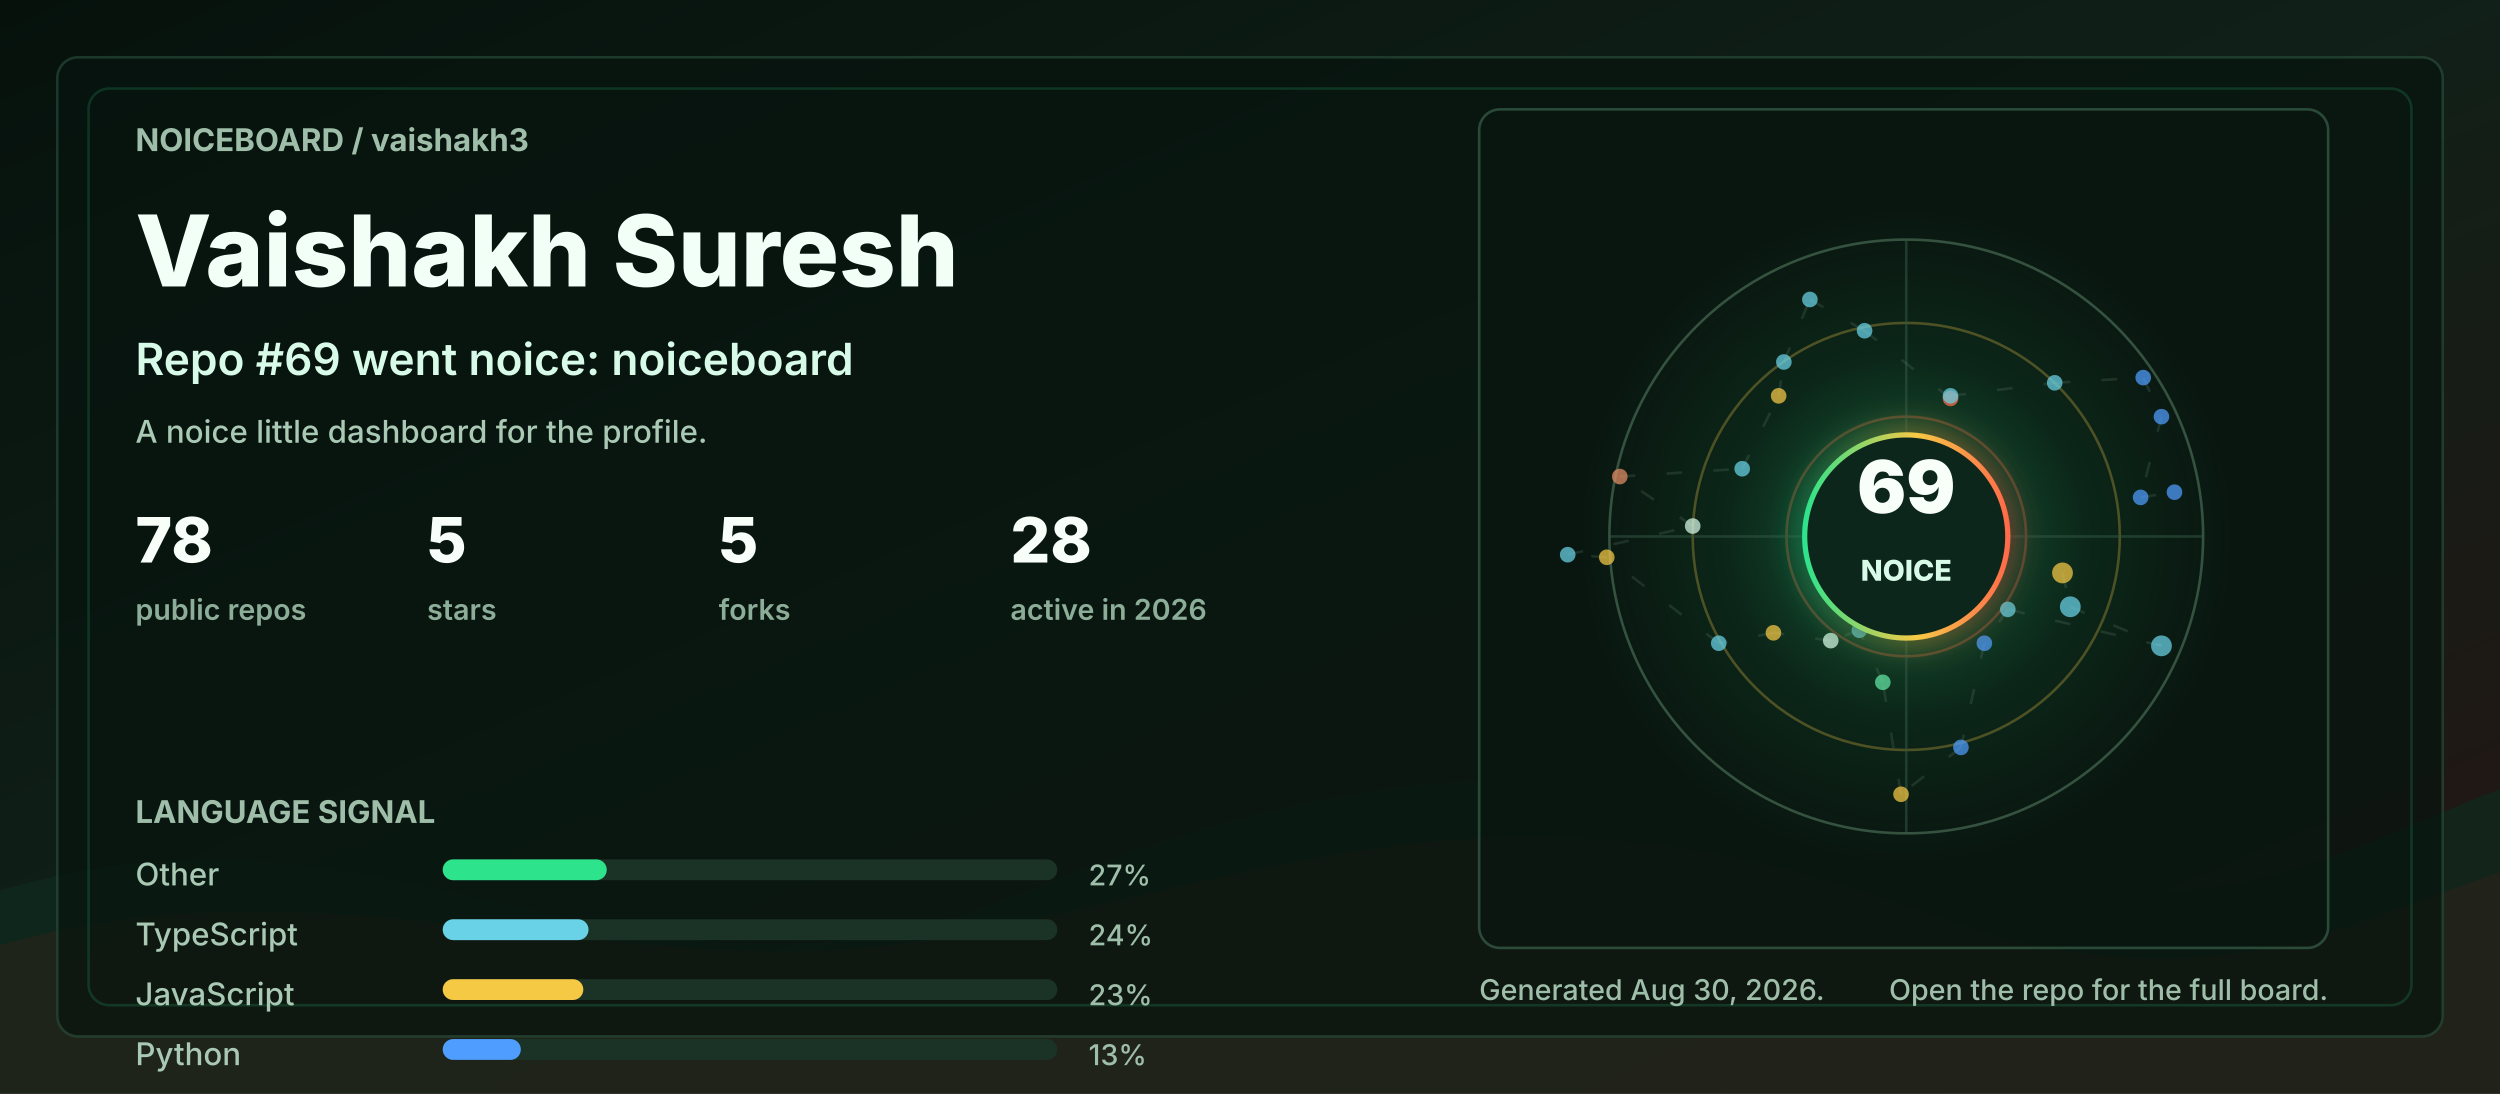
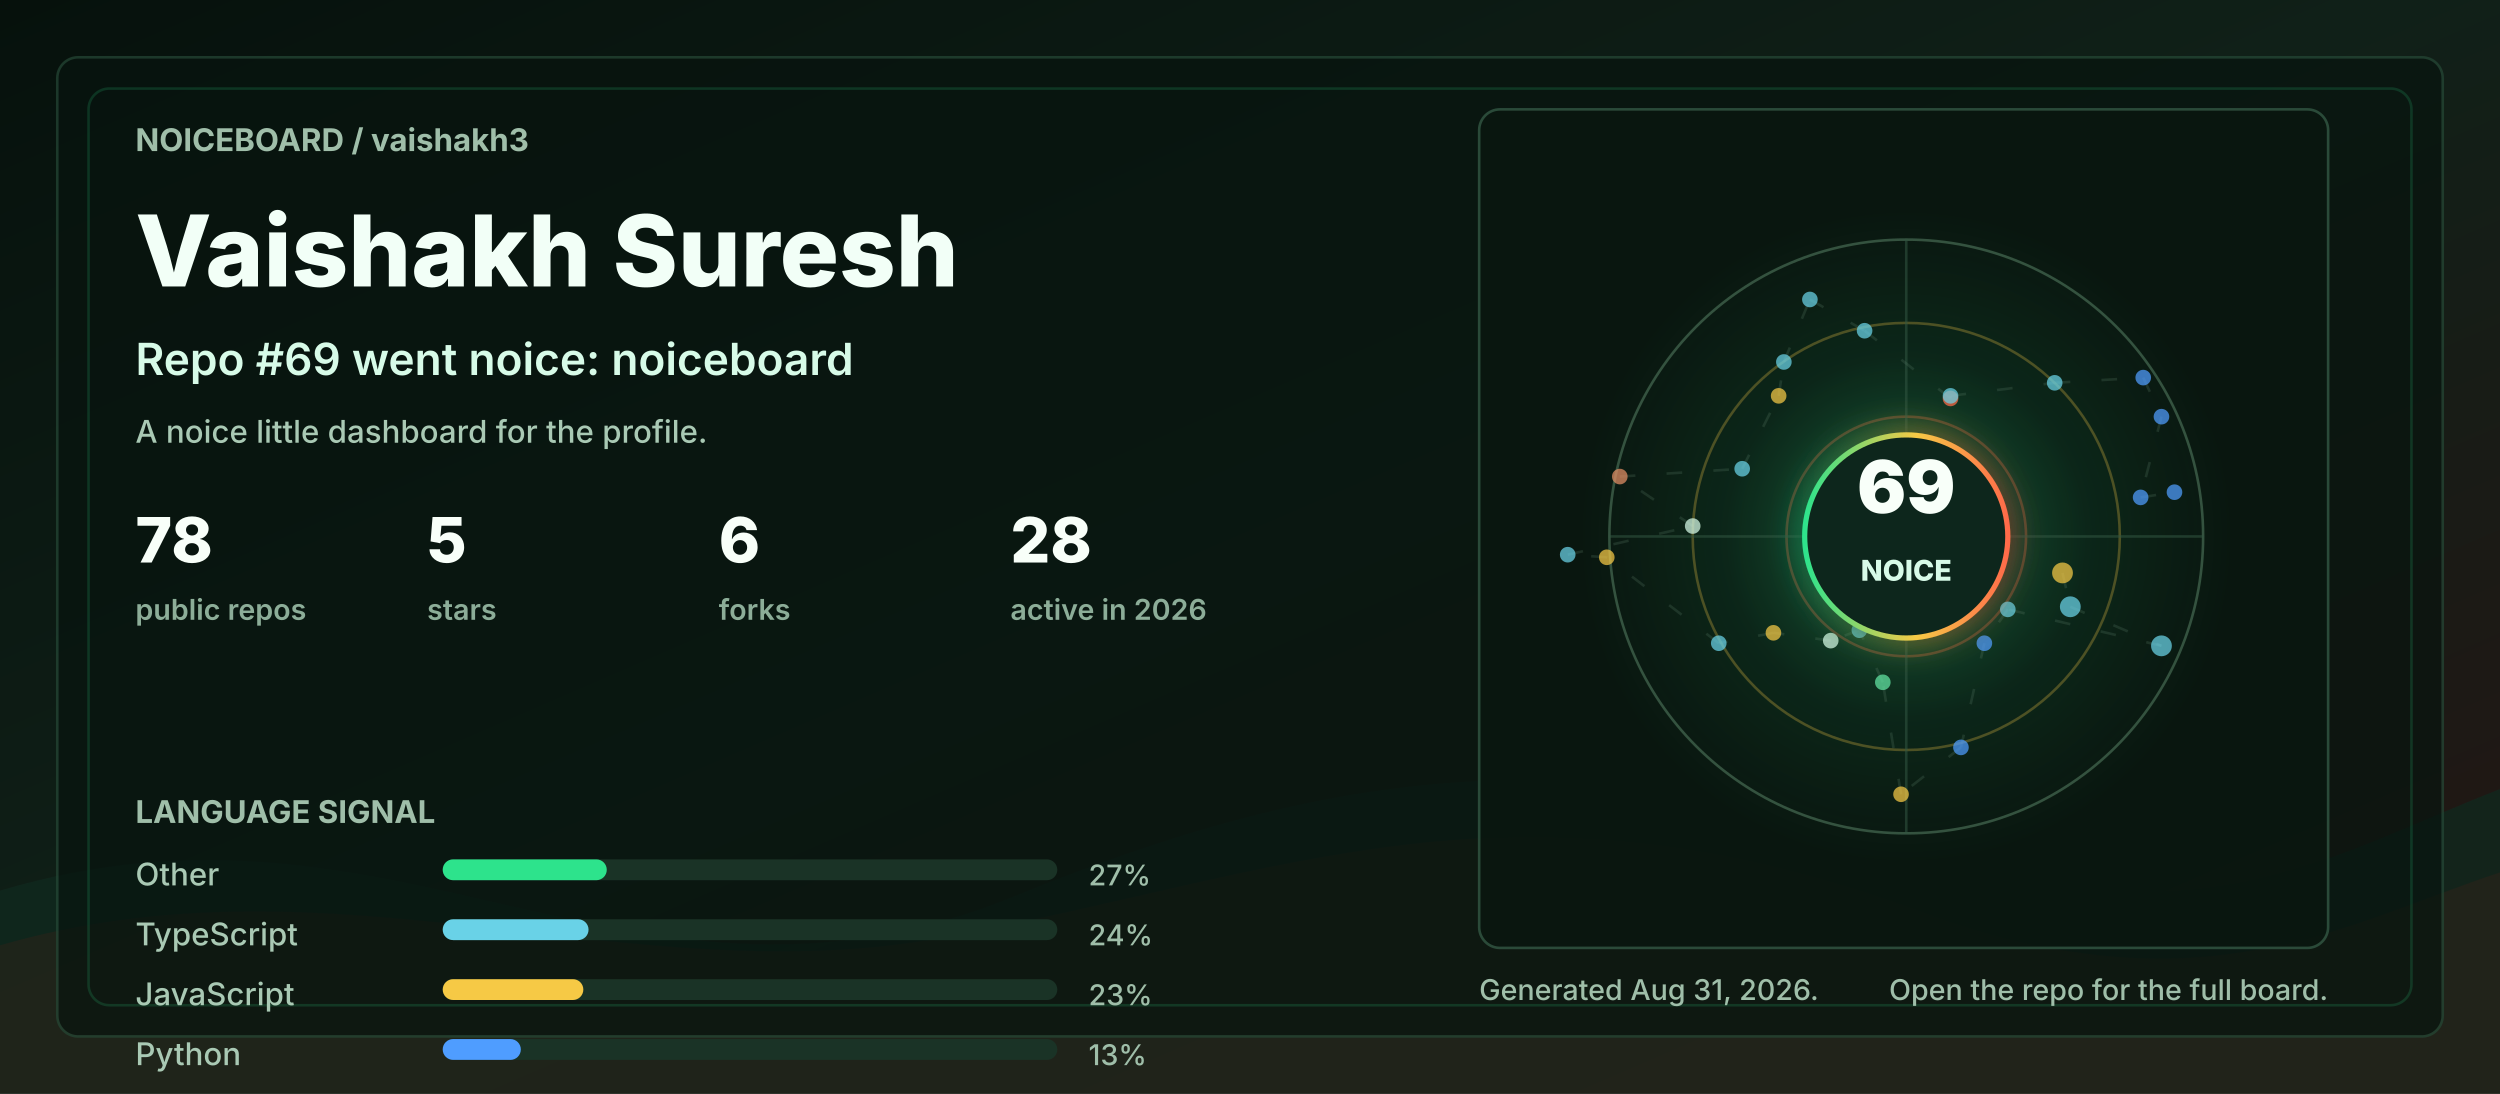
<svg xmlns="http://www.w3.org/2000/svg" width="960" height="420" viewBox="0 0 960 420" role="img" aria-labelledby="title desc">
  <defs>
    <linearGradient id="bg" x1="0" y1="0" x2="1" y2="1">
      <stop offset="0" stop-color="#06110c" />
      <stop offset="0.48" stop-color="#102018" />
      <stop offset="1" stop-color="#251513" />
    </linearGradient>
    <linearGradient id="accent" x1="0" y1="0" x2="1" y2="0">
      <stop offset="0" stop-color="#2de38c" />
      <stop offset="0.55" stop-color="#f6c945" />
      <stop offset="1" stop-color="#ff6b4a" />
    </linearGradient>
    <radialGradient id="halo" cx="50%" cy="50%" r="50%">
      <stop offset="0" stop-color="#2de38c" stop-opacity="0.36" />
      <stop offset="0.55" stop-color="#2de38c" stop-opacity="0.08" />
      <stop offset="1" stop-color="#2de38c" stop-opacity="0" />
    </radialGradient>
    <filter id="softGlow" x="-30%" y="-30%" width="160%" height="160%">
      <feGaussianBlur stdDeviation="6" result="blur" />
      <feMerge>
        <feMergeNode in="blur" />
        <feMergeNode in="SourceGraphic" />
      </feMerge>
    </filter>
    <style>
      .label { fill: #9fbea9; font: 700 12px ui-sans-serif, system-ui, -apple-system, BlinkMacSystemFont, "Segoe UI", sans-serif; letter-spacing: 0; }
      .tiny { fill: #9fbea9; font: 500 11px ui-sans-serif, system-ui, -apple-system, BlinkMacSystemFont, "Segoe UI", sans-serif; letter-spacing: 0; }
      .title { fill: #f2fff7; font: 800 38px ui-sans-serif, system-ui, -apple-system, BlinkMacSystemFont, "Segoe UI", sans-serif; letter-spacing: 0; }
      .subtitle { fill: #d7fbe8; font: 600 17px ui-sans-serif, system-ui, -apple-system, BlinkMacSystemFont, "Segoe UI", sans-serif; letter-spacing: 0; }
      .metric { fill: #f8fff9; font: 800 24px ui-sans-serif, system-ui, -apple-system, BlinkMacSystemFont, "Segoe UI", sans-serif; letter-spacing: 0; }
      .metric-label { fill: #8cad98; font: 600 11px ui-sans-serif, system-ui, -apple-system, BlinkMacSystemFont, "Segoe UI", sans-serif; letter-spacing: 0; }
      .repo { fill: #f8fff9; font: 750 16px ui-sans-serif, system-ui, -apple-system, BlinkMacSystemFont, "Segoe UI", sans-serif; letter-spacing: 0; }
      .muted { fill: #a9c9b4; font: 500 12px ui-sans-serif, system-ui, -apple-system, BlinkMacSystemFont, "Segoe UI", sans-serif; letter-spacing: 0; }
      .ring { animation: ring 9s linear infinite; transform-origin: 692px 206px; }
      .float { animation: float 5s ease-in-out infinite; }
      .pulse { animation: pulse 2.8s ease-in-out infinite; }
      .draw { stroke-dasharray: 6 12; animation: dash 13s linear infinite; }
      @keyframes ring { to { transform: rotate(360deg); } }
      @keyframes dash { to { stroke-dashoffset: -140; } }
      @keyframes pulse { 0%, 100% { opacity: .56; } 50% { opacity: 1; } }
      @keyframes float { 0%, 100% { transform: translateY(0); } 50% { transform: translateY(-7px); } }
      @media (prefers-reduced-motion: reduce) { * { animation: none !important; } }
    </style>
  </defs>
  <rect width="960" height="420" rx="0" fill="url(#bg)" />
  <path d="M0 342 C154 296 244 404 390 344 C520 291 615 284 754 330 C846 361 896 328 960 303 L960 420 L0 420 Z" fill="#10281e" opacity="0.78" />
  <path d="M0 363 C128 326 242 382 362 360 C493 336 581 292 738 350 C845 390 902 354 960 335 L960 420 L0 420 Z" fill="#3b1f17" opacity="0.34" />
  <rect x="22" y="22" width="916" height="376" rx="8" fill="#07130e" opacity="0.72" stroke="#244634" />
  <rect x="34" y="34" width="892" height="352" rx="8" fill="none" stroke="#2de38c" opacity="0.16" />
  <g transform="translate(52 58)">
    <text class="label" x="0" y="0">NOICEBOARD / vaishakh3</text>
    <text class="title" x="0" y="52">Vaishakh Suresh</text>
    <text class="subtitle" x="0" y="86">Repo #69 went noice: noiceboard</text>
    <text class="muted" x="0" y="112">A noice little dashboard for the profile.</text>
    <g transform="translate(0 158)">
      <g transform="translate(0 0)">
        <text class="metric" x="0" y="0">78</text>
        <text class="metric-label" x="0" y="22">public repos</text>
      </g>
      <g transform="translate(112 0)">
        <text class="metric" x="0" y="0">5</text>
        <text class="metric-label" x="0" y="22">stars</text>
      </g>
      <g transform="translate(224 0)">
-         <text class="metric" x="0" y="0">5</text>
+         <text class="metric" x="0" y="0">6</text>
        <text class="metric-label" x="0" y="22">forks</text>
      </g>
      <g transform="translate(336 0)">
        <text class="metric" x="0" y="0">28</text>
        <text class="metric-label" x="0" y="22">active in 2026</text>
      </g>
    </g>
    <g transform="translate(0 258)">
      <text class="label" x="0" y="0">LANGUAGE SIGNAL</text>
      <g transform="translate(0 24)">
        <text class="muted" x="0" y="0">Other</text>
        <rect x="118" y="-10" width="236" height="8" rx="4" fill="#1a3326" />
        <rect x="118" y="-10" width="63" height="8" rx="4" fill="#2de38c" />
        <text class="tiny" x="366" y="0">27%</text>
      </g>
      <g transform="translate(0 47)">
        <text class="muted" x="0" y="0">TypeScript</text>
        <rect x="118" y="-10" width="236" height="8" rx="4" fill="#1a3326" />
        <rect x="118" y="-10" width="56" height="8" rx="4" fill="#69d2e7" />
        <text class="tiny" x="366" y="0">24%</text>
      </g>
      <g transform="translate(0 70)">
        <text class="muted" x="0" y="0">JavaScript</text>
        <rect x="118" y="-10" width="236" height="8" rx="4" fill="#1a3326" />
        <rect x="118" y="-10" width="54" height="8" rx="4" fill="#f6c945" />
        <text class="tiny" x="366" y="0">23%</text>
      </g>
      <g transform="translate(0 93)">
        <text class="muted" x="0" y="0">Python</text>
        <rect x="118" y="-10" width="236" height="8" rx="4" fill="#1a3326" />
        <rect x="118" y="-10" width="30" height="8" rx="4" fill="#4f9dff" />
        <text class="tiny" x="366" y="0">13%</text>
      </g>
    </g>
  </g>
  <g transform="translate(568 42)">
    <rect x="0" y="0" width="326" height="322" rx="8" fill="#08160f" opacity="0.82" stroke="#315642" />
    <circle cx="164" cy="164" r="126" fill="url(#halo)" class="pulse" />
    <circle cx="164" cy="164" r="114" fill="none" stroke="#34523f" stroke-width="1" />
    <circle cx="164" cy="164" r="82" fill="none" stroke="#f6c945" stroke-opacity="0.28" stroke-width="1" class="ring" />
    <circle cx="164" cy="164" r="46" fill="none" stroke="#ff6b4a" stroke-opacity="0.28" stroke-width="1" class="ring" />
    <line x1="50" y1="164" x2="278" y2="164" stroke="#315642" stroke-opacity="0.55" />
    <line x1="164" y1="50" x2="164" y2="278" stroke="#315642" stroke-opacity="0.55" />
    <line x1="224" y1="178" x2="227" y2="191" stroke="#5c7e68" stroke-opacity="0.24" stroke-width="1" class="draw" />
    <line x1="227" y1="191" x2="262" y2="206" stroke="#5c7e68" stroke-opacity="0.24" stroke-width="1" class="draw" />
    <line x1="262" y1="206" x2="203" y2="192" stroke="#5c7e68" stroke-opacity="0.24" stroke-width="1" class="draw" />
    <line x1="203" y1="192" x2="194" y2="205" stroke="#5c7e68" stroke-opacity="0.24" stroke-width="1" class="draw" />
    <line x1="194" y1="205" x2="185" y2="245" stroke="#5c7e68" stroke-opacity="0.24" stroke-width="1" class="draw" />
    <line x1="185" y1="245" x2="162" y2="263" stroke="#5c7e68" stroke-opacity="0.24" stroke-width="1" class="draw" />
    <line x1="162" y1="263" x2="155" y2="220" stroke="#5c7e68" stroke-opacity="0.24" stroke-width="1" class="draw" />
    <line x1="155" y1="220" x2="146" y2="200" stroke="#5c7e68" stroke-opacity="0.24" stroke-width="1" class="draw" />
    <line x1="146" y1="200" x2="135" y2="204" stroke="#5c7e68" stroke-opacity="0.24" stroke-width="1" class="draw" />
    <line x1="135" y1="204" x2="113" y2="201" stroke="#5c7e68" stroke-opacity="0.24" stroke-width="1" class="draw" />
    <line x1="113" y1="201" x2="92" y2="205" stroke="#5c7e68" stroke-opacity="0.24" stroke-width="1" class="draw" />
    <line x1="92" y1="205" x2="49" y2="172" stroke="#5c7e68" stroke-opacity="0.24" stroke-width="1" class="draw" />
    <line x1="49" y1="172" x2="34" y2="171" stroke="#5c7e68" stroke-opacity="0.24" stroke-width="1" class="draw" />
    <line x1="34" y1="171" x2="82" y2="160" stroke="#5c7e68" stroke-opacity="0.24" stroke-width="1" class="draw" />
    <line x1="82" y1="160" x2="54" y2="141" stroke="#5c7e68" stroke-opacity="0.24" stroke-width="1" class="draw" />
    <line x1="54" y1="141" x2="101" y2="138" stroke="#5c7e68" stroke-opacity="0.24" stroke-width="1" class="draw" />
    <line x1="101" y1="138" x2="115" y2="110" stroke="#5c7e68" stroke-opacity="0.24" stroke-width="1" class="draw" />
    <line x1="115" y1="110" x2="117" y2="97" stroke="#5c7e68" stroke-opacity="0.24" stroke-width="1" class="draw" />
    <line x1="117" y1="97" x2="127" y2="73" stroke="#5c7e68" stroke-opacity="0.24" stroke-width="1" class="draw" />
    <line x1="127" y1="73" x2="148" y2="85" stroke="#5c7e68" stroke-opacity="0.24" stroke-width="1" class="draw" />
    <line x1="148" y1="85" x2="181" y2="111" stroke="#5c7e68" stroke-opacity="0.24" stroke-width="1" class="draw" />
    <line x1="181" y1="111" x2="181" y2="110" stroke="#5c7e68" stroke-opacity="0.24" stroke-width="1" class="draw" />
    <line x1="181" y1="110" x2="221" y2="105" stroke="#5c7e68" stroke-opacity="0.24" stroke-width="1" class="draw" />
    <line x1="221" y1="105" x2="255" y2="103" stroke="#5c7e68" stroke-opacity="0.24" stroke-width="1" class="draw" />
    <line x1="255" y1="103" x2="262" y2="118" stroke="#5c7e68" stroke-opacity="0.24" stroke-width="1" class="draw" />
    <line x1="262" y1="118" x2="254" y2="149" stroke="#5c7e68" stroke-opacity="0.24" stroke-width="1" class="draw" />
    <line x1="254" y1="149" x2="267" y2="147" stroke="#5c7e68" stroke-opacity="0.24" stroke-width="1" class="draw" />
    <circle cx="224" cy="178" r="4" fill="#f6c945" opacity="0.72" class="pulse" />
    <circle cx="227" cy="191" r="4" fill="#69d2e7" opacity="0.72" class="" />
    <circle cx="262" cy="206" r="4" fill="#69d2e7" opacity="0.72" class="" />
    <circle cx="203" cy="192" r="3" fill="#69d2e7" opacity="0.72" class="pulse" />
    <circle cx="194" cy="205" r="3" fill="#4f9dff" opacity="0.72" class="" />
    <circle cx="185" cy="245" r="3" fill="#4f9dff" opacity="0.72" class="" />
    <circle cx="162" cy="263" r="3" fill="#f6c945" opacity="0.72" class="pulse" />
    <circle cx="155" cy="220" r="3" fill="#63e6a4" opacity="0.72" class="" />
    <circle cx="146" cy="200" r="3" fill="#69d2e7" opacity="0.72" class="" />
    <circle cx="135" cy="204" r="3" fill="#d7fbe8" opacity="0.72" class="pulse" />
    <circle cx="113" cy="201" r="3" fill="#f6c945" opacity="0.72" class="" />
    <circle cx="92" cy="205" r="3" fill="#69d2e7" opacity="0.72" class="" />
    <circle cx="49" cy="172" r="3" fill="#f6c945" opacity="0.72" class="pulse" />
    <circle cx="34" cy="171" r="3" fill="#69d2e7" opacity="0.72" class="" />
    <circle cx="82" cy="160" r="3" fill="#d7fbe8" opacity="0.72" class="" />
    <circle cx="54" cy="141" r="3" fill="#e58f65" opacity="0.72" class="pulse" />
    <circle cx="101" cy="138" r="3" fill="#69d2e7" opacity="0.72" class="" />
    <circle cx="115" cy="110" r="3" fill="#f6c945" opacity="0.72" class="" />
    <circle cx="117" cy="97" r="3" fill="#69d2e7" opacity="0.72" class="pulse" />
    <circle cx="127" cy="73" r="3" fill="#69d2e7" opacity="0.72" class="" />
    <circle cx="148" cy="85" r="3" fill="#69d2e7" opacity="0.72" class="" />
    <circle cx="181" cy="111" r="3" fill="#ff6b4a" opacity="0.72" class="pulse" />
    <circle cx="181" cy="110" r="3" fill="#69d2e7" opacity="0.72" class="" />
    <circle cx="221" cy="105" r="3" fill="#69d2e7" opacity="0.72" class="" />
    <circle cx="255" cy="103" r="3" fill="#4f9dff" opacity="0.72" class="pulse" />
    <circle cx="262" cy="118" r="3" fill="#4f9dff" opacity="0.72" class="" />
    <circle cx="254" cy="149" r="3" fill="#4f9dff" opacity="0.72" class="" />
    <circle cx="267" cy="147" r="3" fill="#4f9dff" opacity="0.72" class="pulse" />
    <g class="float">
      <circle cx="164" cy="164" r="39" fill="#0e261b" stroke="url(#accent)" stroke-width="2" filter="url(#softGlow)" />
      <text x="164" y="155" fill="#f8fff9" text-anchor="middle" font-family="ui-sans-serif, system-ui, -apple-system, BlinkMacSystemFont, Segoe UI, sans-serif" font-size="28" font-weight="900" letter-spacing="0">69</text>
      <text x="164" y="181" fill="#d7fbe8" text-anchor="middle" font-family="ui-sans-serif, system-ui, -apple-system, BlinkMacSystemFont, Segoe UI, sans-serif" font-size="11" font-weight="800" letter-spacing="0">NOICE</text>
    </g>
  </g>
  <g transform="translate(568 384)">
-     <text class="tiny" x="0" y="0">Generated Aug 30, 2026.</text>
+     <text class="tiny" x="0" y="0">Generated Aug 31, 2026.</text>
    <text class="tiny" x="326" y="0" text-anchor="end">Open the repo for the full board.</text>
  </g>
</svg>
